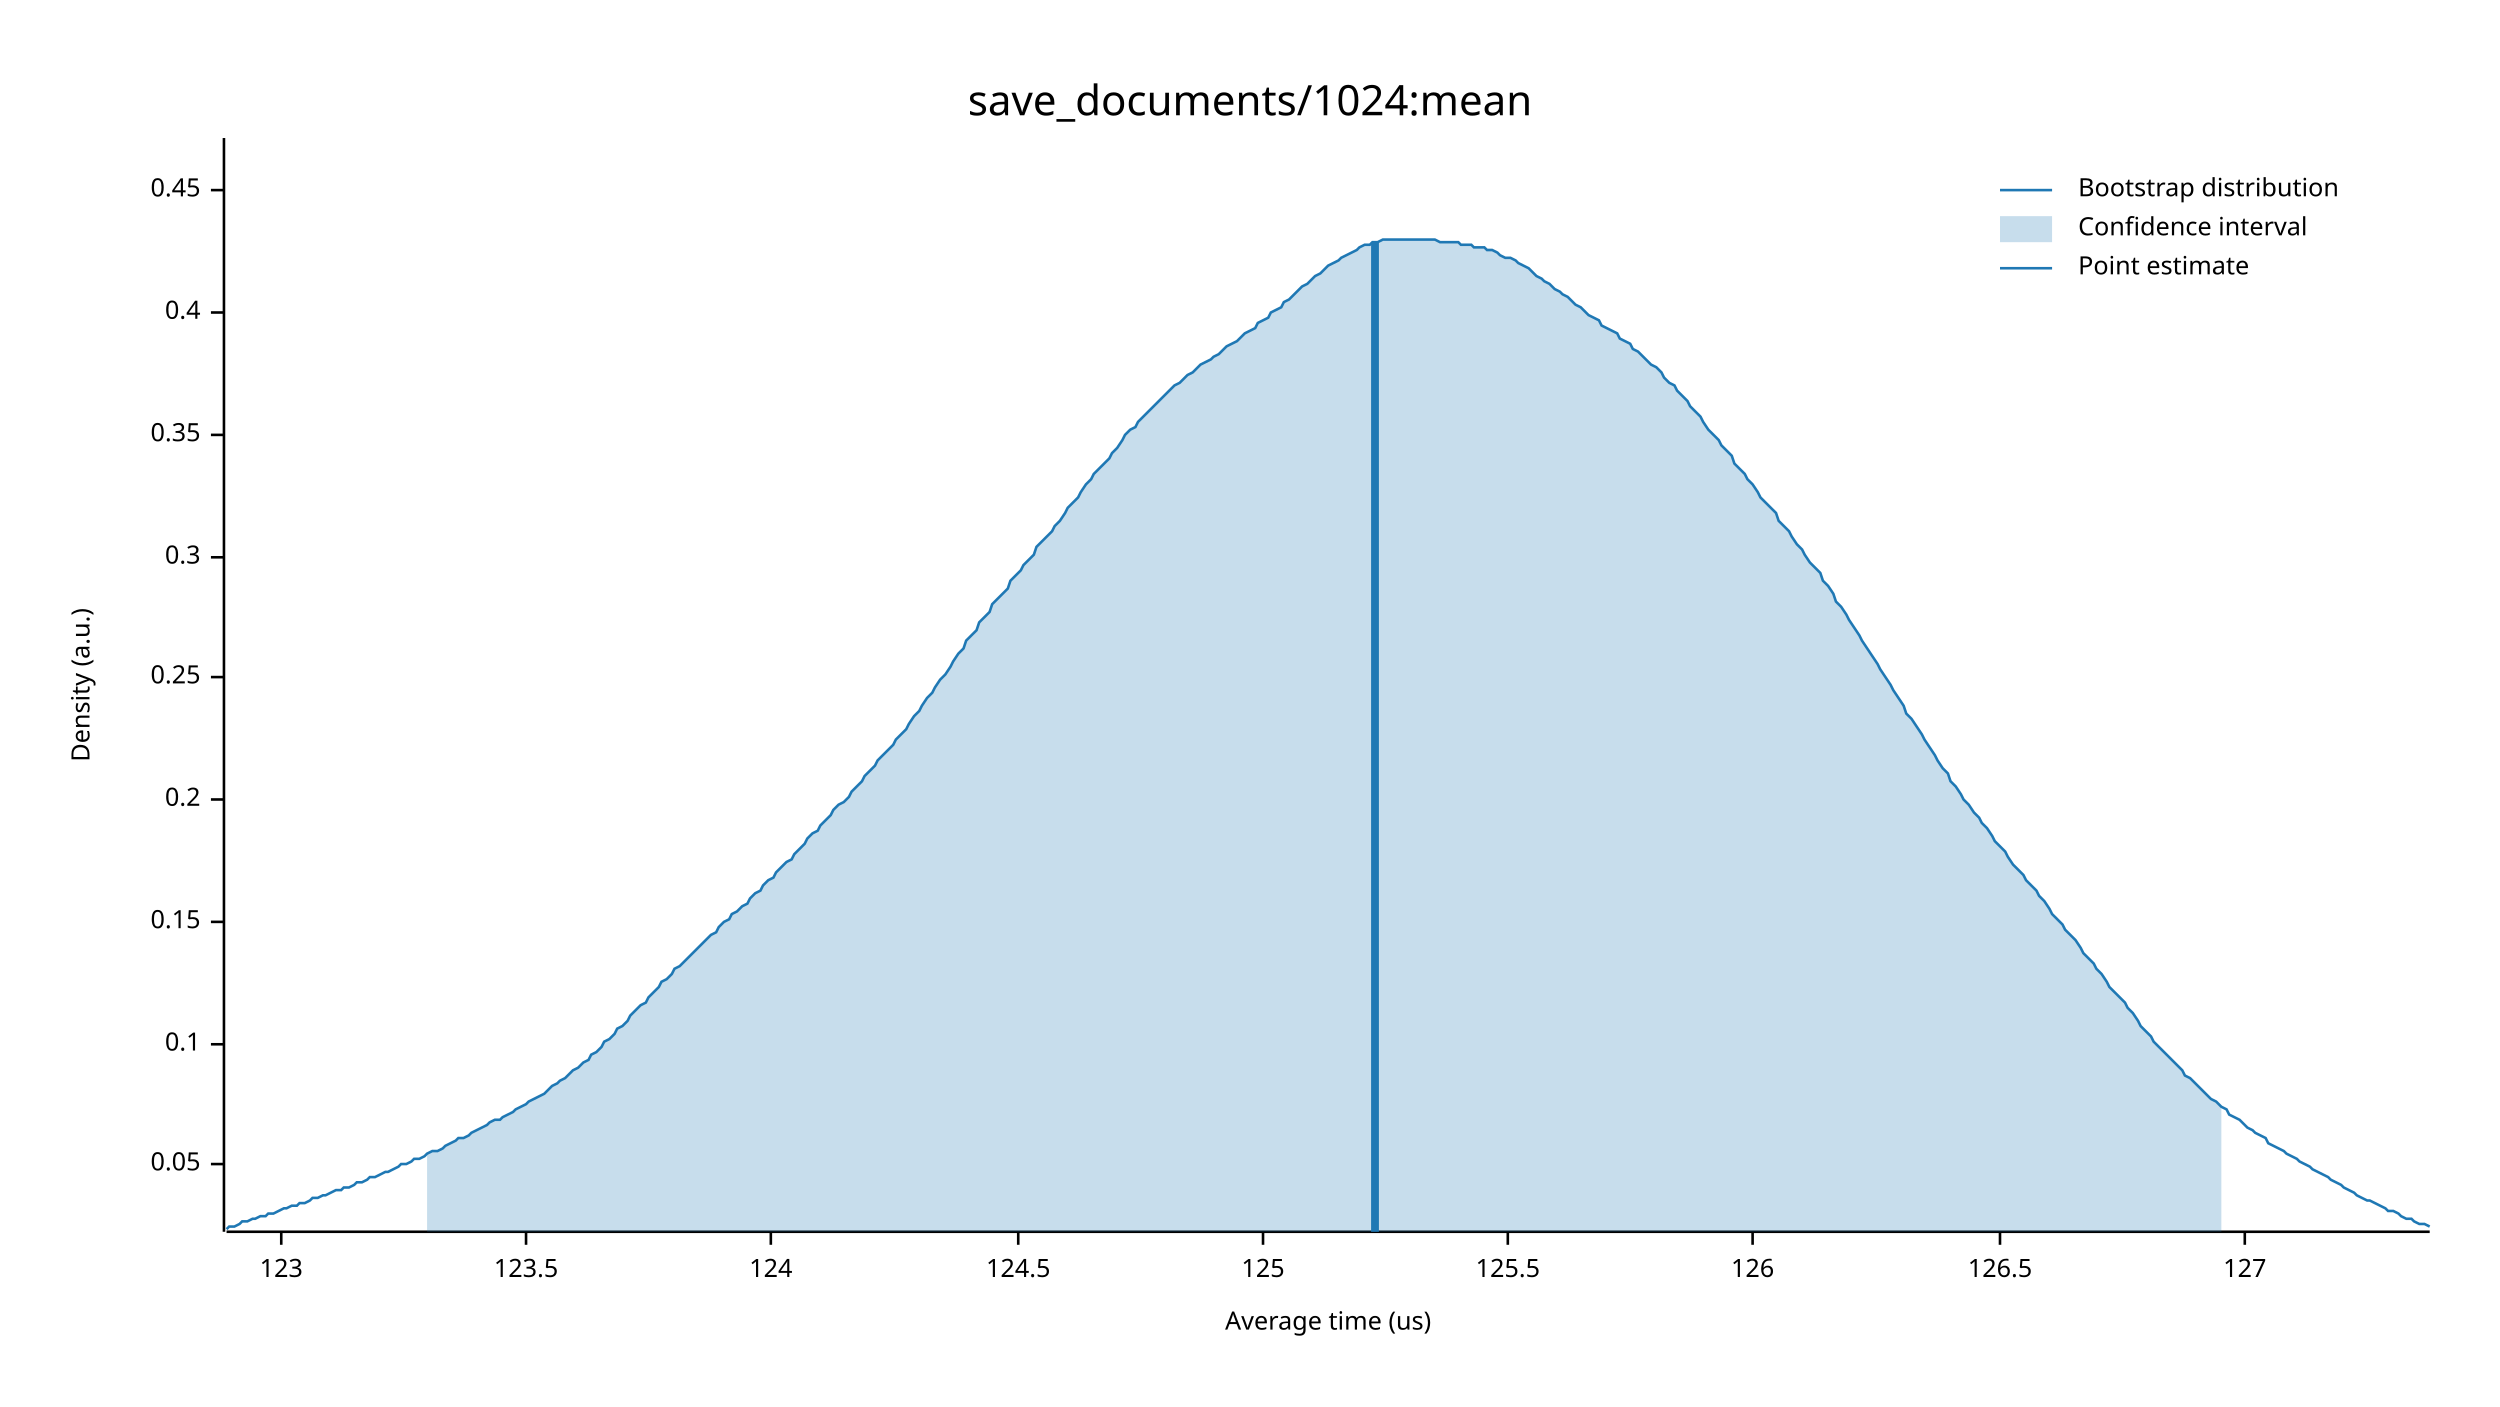
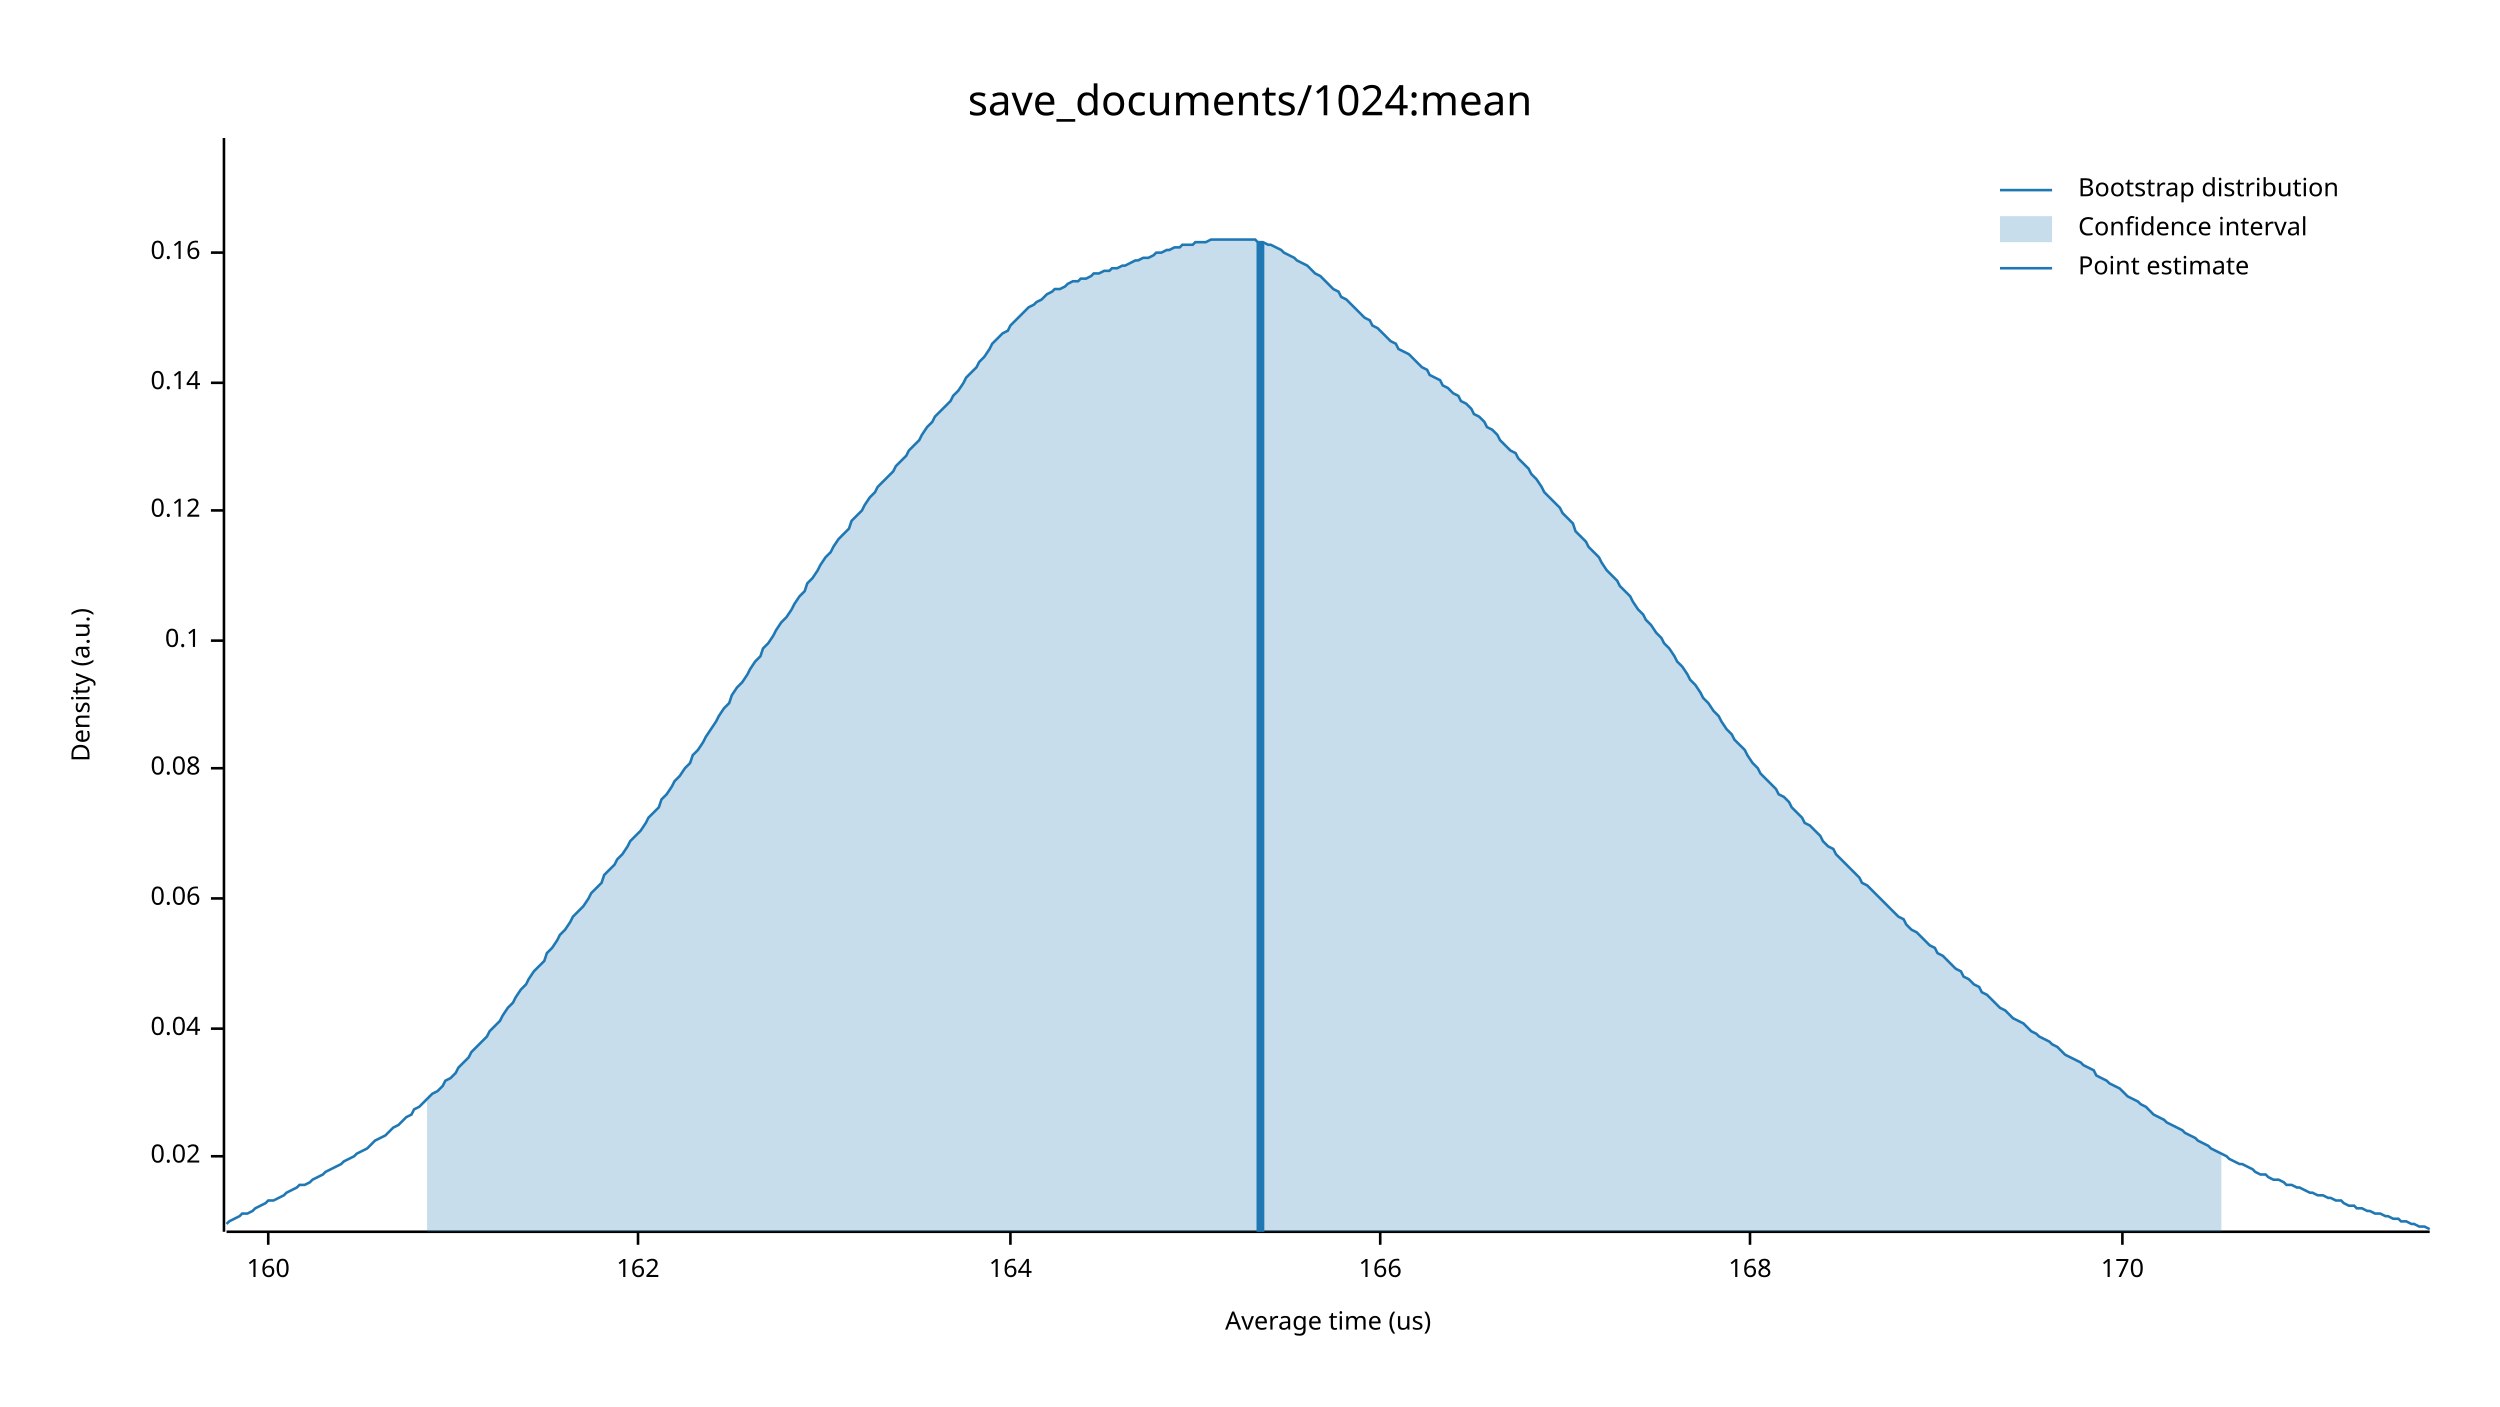
<svg xmlns="http://www.w3.org/2000/svg" width="960" height="540" viewBox="0 0 960 540">
  <text x="480" y="32" dy="0.76em" text-anchor="middle" font-family="sans-serif" font-size="16.129" opacity="1" fill="#000000">
save_documents/1024:mean
</text>
  <text x="27" y="263" dy="0.76em" text-anchor="middle" font-family="sans-serif" font-size="9.677" opacity="1" fill="#000000" transform="rotate(270, 27, 263)">
Density (a.u.)
</text>
  <text x="510" y="513" dy="-0.5ex" text-anchor="middle" font-family="sans-serif" font-size="9.677" opacity="1" fill="#000000">
Average time (us)
</text>
  <polyline fill="none" opacity="1" stroke="#000000" stroke-width="1" points="86,53 86,473 " />
-   <text x="77" y="447" dy="0.5ex" text-anchor="end" font-family="sans-serif" font-size="9.677" opacity="1" fill="#000000">
- 0.05
+   <text x="77" y="444" dy="0.5ex" text-anchor="end" font-family="sans-serif" font-size="9.677" opacity="1" fill="#000000">
+ 0.02
</text>
-   <polyline fill="none" opacity="1" stroke="#000000" stroke-width="1" points="81,447 86,447 " />
-   <text x="77" y="401" dy="0.5ex" text-anchor="end" font-family="sans-serif" font-size="9.677" opacity="1" fill="#000000">
+   <polyline fill="none" opacity="1" stroke="#000000" stroke-width="1" points="81,444 86,444 " />
+   <text x="77" y="395" dy="0.5ex" text-anchor="end" font-family="sans-serif" font-size="9.677" opacity="1" fill="#000000">
+ 0.04
+ </text>
+   <polyline fill="none" opacity="1" stroke="#000000" stroke-width="1" points="81,395 86,395 " />
+   <text x="77" y="345" dy="0.5ex" text-anchor="end" font-family="sans-serif" font-size="9.677" opacity="1" fill="#000000">
+ 0.06
+ </text>
+   <polyline fill="none" opacity="1" stroke="#000000" stroke-width="1" points="81,345 86,345 " />
+   <text x="77" y="295" dy="0.5ex" text-anchor="end" font-family="sans-serif" font-size="9.677" opacity="1" fill="#000000">
+ 0.08
+ </text>
+   <polyline fill="none" opacity="1" stroke="#000000" stroke-width="1" points="81,295 86,295 " />
+   <text x="77" y="246" dy="0.5ex" text-anchor="end" font-family="sans-serif" font-size="9.677" opacity="1" fill="#000000">
0.1
</text>
-   <polyline fill="none" opacity="1" stroke="#000000" stroke-width="1" points="81,401 86,401 " />
-   <text x="77" y="354" dy="0.5ex" text-anchor="end" font-family="sans-serif" font-size="9.677" opacity="1" fill="#000000">
- 0.15
+   <polyline fill="none" opacity="1" stroke="#000000" stroke-width="1" points="81,246 86,246 " />
+   <text x="77" y="196" dy="0.5ex" text-anchor="end" font-family="sans-serif" font-size="9.677" opacity="1" fill="#000000">
+ 0.12
</text>
-   <polyline fill="none" opacity="1" stroke="#000000" stroke-width="1" points="81,354 86,354 " />
-   <text x="77" y="307" dy="0.5ex" text-anchor="end" font-family="sans-serif" font-size="9.677" opacity="1" fill="#000000">
- 0.2
+   <polyline fill="none" opacity="1" stroke="#000000" stroke-width="1" points="81,196 86,196 " />
+   <text x="77" y="147" dy="0.5ex" text-anchor="end" font-family="sans-serif" font-size="9.677" opacity="1" fill="#000000">
+ 0.14
</text>
-   <polyline fill="none" opacity="1" stroke="#000000" stroke-width="1" points="81,307 86,307 " />
-   <text x="77" y="260" dy="0.5ex" text-anchor="end" font-family="sans-serif" font-size="9.677" opacity="1" fill="#000000">
- 0.25
+   <polyline fill="none" opacity="1" stroke="#000000" stroke-width="1" points="81,147 86,147 " />
+   <text x="77" y="97" dy="0.5ex" text-anchor="end" font-family="sans-serif" font-size="9.677" opacity="1" fill="#000000">
+ 0.16
</text>
-   <polyline fill="none" opacity="1" stroke="#000000" stroke-width="1" points="81,260 86,260 " />
-   <text x="77" y="214" dy="0.5ex" text-anchor="end" font-family="sans-serif" font-size="9.677" opacity="1" fill="#000000">
- 0.3
+   <polyline fill="none" opacity="1" stroke="#000000" stroke-width="1" points="81,97 86,97 " />
+   <polyline fill="none" opacity="1" stroke="#000000" stroke-width="1" points="87,473 933,473 " />
+   <text x="103" y="483" dy="0.76em" text-anchor="middle" font-family="sans-serif" font-size="9.677" opacity="1" fill="#000000">
+ 160
</text>
-   <polyline fill="none" opacity="1" stroke="#000000" stroke-width="1" points="81,214 86,214 " />
-   <text x="77" y="167" dy="0.5ex" text-anchor="end" font-family="sans-serif" font-size="9.677" opacity="1" fill="#000000">
- 0.35
+   <polyline fill="none" opacity="1" stroke="#000000" stroke-width="1" points="103,473 103,478 " />
+   <text x="245" y="483" dy="0.76em" text-anchor="middle" font-family="sans-serif" font-size="9.677" opacity="1" fill="#000000">
+ 162
</text>
-   <polyline fill="none" opacity="1" stroke="#000000" stroke-width="1" points="81,167 86,167 " />
-   <text x="77" y="120" dy="0.5ex" text-anchor="end" font-family="sans-serif" font-size="9.677" opacity="1" fill="#000000">
- 0.4
+   <polyline fill="none" opacity="1" stroke="#000000" stroke-width="1" points="245,473 245,478 " />
+   <text x="388" y="483" dy="0.76em" text-anchor="middle" font-family="sans-serif" font-size="9.677" opacity="1" fill="#000000">
+ 164
</text>
-   <polyline fill="none" opacity="1" stroke="#000000" stroke-width="1" points="81,120 86,120 " />
-   <text x="77" y="73" dy="0.5ex" text-anchor="end" font-family="sans-serif" font-size="9.677" opacity="1" fill="#000000">
- 0.45
+   <polyline fill="none" opacity="1" stroke="#000000" stroke-width="1" points="388,473 388,478 " />
+   <text x="530" y="483" dy="0.76em" text-anchor="middle" font-family="sans-serif" font-size="9.677" opacity="1" fill="#000000">
+ 166
</text>
-   <polyline fill="none" opacity="1" stroke="#000000" stroke-width="1" points="81,73 86,73 " />
-   <polyline fill="none" opacity="1" stroke="#000000" stroke-width="1" points="87,473 933,473 " />
-   <text x="108" y="483" dy="0.76em" text-anchor="middle" font-family="sans-serif" font-size="9.677" opacity="1" fill="#000000">
- 123
+   <polyline fill="none" opacity="1" stroke="#000000" stroke-width="1" points="530,473 530,478 " />
+   <text x="672" y="483" dy="0.76em" text-anchor="middle" font-family="sans-serif" font-size="9.677" opacity="1" fill="#000000">
+ 168
</text>
-   <polyline fill="none" opacity="1" stroke="#000000" stroke-width="1" points="108,473 108,478 " />
-   <text x="202" y="483" dy="0.76em" text-anchor="middle" font-family="sans-serif" font-size="9.677" opacity="1" fill="#000000">
- 123.5
+   <polyline fill="none" opacity="1" stroke="#000000" stroke-width="1" points="672,473 672,478 " />
+   <text x="815" y="483" dy="0.76em" text-anchor="middle" font-family="sans-serif" font-size="9.677" opacity="1" fill="#000000">
+ 170
</text>
-   <polyline fill="none" opacity="1" stroke="#000000" stroke-width="1" points="202,473 202,478 " />
-   <text x="296" y="483" dy="0.76em" text-anchor="middle" font-family="sans-serif" font-size="9.677" opacity="1" fill="#000000">
- 124
- </text>
-   <polyline fill="none" opacity="1" stroke="#000000" stroke-width="1" points="296,473 296,478 " />
-   <text x="391" y="483" dy="0.76em" text-anchor="middle" font-family="sans-serif" font-size="9.677" opacity="1" fill="#000000">
- 124.5
- </text>
-   <polyline fill="none" opacity="1" stroke="#000000" stroke-width="1" points="391,473 391,478 " />
-   <text x="485" y="483" dy="0.76em" text-anchor="middle" font-family="sans-serif" font-size="9.677" opacity="1" fill="#000000">
- 125
- </text>
-   <polyline fill="none" opacity="1" stroke="#000000" stroke-width="1" points="485,473 485,478 " />
-   <text x="579" y="483" dy="0.76em" text-anchor="middle" font-family="sans-serif" font-size="9.677" opacity="1" fill="#000000">
- 125.5
- </text>
-   <polyline fill="none" opacity="1" stroke="#000000" stroke-width="1" points="579,473 579,478 " />
-   <text x="673" y="483" dy="0.76em" text-anchor="middle" font-family="sans-serif" font-size="9.677" opacity="1" fill="#000000">
- 126
- </text>
-   <polyline fill="none" opacity="1" stroke="#000000" stroke-width="1" points="673,473 673,478 " />
-   <text x="768" y="483" dy="0.76em" text-anchor="middle" font-family="sans-serif" font-size="9.677" opacity="1" fill="#000000">
- 126.5
- </text>
-   <polyline fill="none" opacity="1" stroke="#000000" stroke-width="1" points="768,473 768,478 " />
-   <text x="862" y="483" dy="0.76em" text-anchor="middle" font-family="sans-serif" font-size="9.677" opacity="1" fill="#000000">
- 127
- </text>
-   <polyline fill="none" opacity="1" stroke="#000000" stroke-width="1" points="862,473 862,478 " />
-   <polyline fill="none" opacity="1" stroke="#1F78B4" stroke-width="1" points="87,472 88,471 90,471 92,470 93,469 95,469 97,468 98,468 100,467 102,467 103,466 105,466 107,465 109,464 110,464 112,463 114,463 115,462 117,462 119,461 120,460 122,460 124,459 125,459 127,458 129,457 131,457 132,456 134,456 136,455 137,454 139,454 141,453 142,452 144,452 146,451 148,450 149,450 151,449 153,448 154,447 156,447 158,446 159,445 161,445 163,444 164,443 166,442 168,442 170,441 171,440 173,439 175,438 176,437 178,437 180,436 181,435 183,434 185,433 187,432 188,431 190,430 192,430 193,429 195,428 197,427 198,426 200,425 202,424 203,423 205,422 207,421 209,420 210,419 212,417 214,416 215,415 217,414 219,412 220,411 222,410 224,408 226,407 227,405 229,404 231,402 232,400 234,399 236,397 237,395 239,394 241,392 242,390 244,388 246,386 248,385 249,383 251,381 253,379 254,377 256,376 258,374 259,372 261,371 263,369 265,367 266,366 268,364 270,362 271,361 273,359 275,358 276,356 278,354 280,353 281,351 283,350 285,348 287,347 288,345 290,343 292,342 293,340 295,338 297,337 298,335 300,333 302,331 304,330 305,328 307,326 309,324 310,322 312,320 314,319 315,317 317,315 319,313 320,311 322,309 324,308 326,306 327,304 329,302 331,300 332,298 334,296 336,294 337,292 339,290 341,288 343,286 344,284 346,282 348,280 349,278 351,275 353,273 354,271 356,268 358,266 359,264 361,261 363,259 365,256 366,254 368,251 370,249 371,246 373,244 375,242 376,239 378,237 380,235 381,232 383,230 385,228 387,226 388,223 390,221 392,219 393,217 395,215 397,213 398,210 400,208 402,206 404,204 405,202 407,200 409,197 410,195 412,193 414,191 415,189 417,186 419,184 420,182 422,180 424,178 426,176 427,174 429,172 431,169 432,167 434,165 436,164 437,162 439,160 441,158 443,156 444,155 446,153 448,151 449,150 451,148 453,147 454,146 456,144 458,143 459,142 461,140 463,139 465,138 466,137 468,136 470,134 471,133 473,132 475,131 476,130 478,128 480,127 482,126 483,124 485,123 487,122 488,120 490,119 492,118 493,116 495,115 497,113 498,112 500,110 502,109 504,107 505,106 507,105 509,103 510,102 512,101 514,100 515,99 517,98 519,97 521,96 522,95 524,94 526,94 527,93 529,93 531,92 532,92 534,92 536,92 537,92 539,92 541,92 543,92 544,92 546,92 548,92 549,92 551,92 553,93 554,93 556,93 558,93 560,93 561,94 563,94 565,94 566,95 568,95 570,95 571,96 573,96 575,97 576,98 578,99 580,99 582,100 583,101 585,102 587,103 588,104 590,106 592,107 593,108 595,109 597,111 599,112 600,113 602,114 604,116 605,117 607,118 609,120 610,121 612,122 614,123 615,125 617,126 619,127 621,128 622,130 624,131 626,132 627,134 629,135 631,137 632,138 634,140 636,141 638,143 639,145 641,147 643,148 644,150 646,152 648,154 649,156 651,158 653,160 654,162 656,165 658,167 660,169 661,171 663,173 665,175 666,178 668,180 670,182 671,184 673,186 675,189 676,191 678,193 680,195 682,197 683,200 685,202 687,204 688,206 690,209 692,211 693,213 695,216 697,218 699,220 700,223 702,225 704,228 705,231 707,233 709,236 710,238 712,241 714,244 715,246 717,249 719,252 721,255 722,257 724,260 726,263 727,265 729,268 731,271 732,274 734,276 736,279 738,282 739,284 741,287 743,290 744,292 746,295 748,297 749,300 751,302 753,305 754,307 756,309 758,312 760,314 761,316 763,318 765,321 766,323 768,325 770,327 771,329 773,332 775,334 777,336 778,338 780,340 782,342 783,344 785,346 787,349 788,351 790,353 792,355 793,357 795,359 797,361 799,364 800,366 802,368 804,370 805,372 807,374 809,377 810,379 812,381 814,383 816,385 817,387 819,389 821,392 822,394 824,396 826,398 827,400 829,402 831,404 832,405 834,407 836,409 838,411 839,413 841,414 843,416 844,417 846,419 848,421 849,422 851,423 853,425 855,426 856,428 858,429 860,430 861,431 863,433 865,434 866,435 868,436 870,437 871,439 873,440 875,441 877,442 878,443 880,444 882,445 883,446 885,447 887,448 888,449 890,450 892,451 894,452 895,453 897,454 899,455 900,456 902,457 904,458 905,459 907,460 909,461 910,461 912,462 914,463 916,464 917,465 919,465 921,466 922,467 924,468 926,468 927,469 929,470 931,470 933,471 " />
-   <polygon opacity="0.25" fill="#1F78B4" points="164,443 166,442 168,442 170,441 171,440 173,439 175,438 176,437 178,437 180,436 181,435 183,434 185,433 187,432 188,431 190,430 192,430 193,429 195,428 197,427 198,426 200,425 202,424 203,423 205,422 207,421 209,420 210,419 212,417 214,416 215,415 217,414 219,412 220,411 222,410 224,408 226,407 227,405 229,404 231,402 232,400 234,399 236,397 237,395 239,394 241,392 242,390 244,388 246,386 248,385 249,383 251,381 253,379 254,377 256,376 258,374 259,372 261,371 263,369 265,367 266,366 268,364 270,362 271,361 273,359 275,358 276,356 278,354 280,353 281,351 283,350 285,348 287,347 288,345 290,343 292,342 293,340 295,338 297,337 298,335 300,333 302,331 304,330 305,328 307,326 309,324 310,322 312,320 314,319 315,317 317,315 319,313 320,311 322,309 324,308 326,306 327,304 329,302 331,300 332,298 334,296 336,294 337,292 339,290 341,288 343,286 344,284 346,282 348,280 349,278 351,275 353,273 354,271 356,268 358,266 359,264 361,261 363,259 365,256 366,254 368,251 370,249 371,246 373,244 375,242 376,239 378,237 380,235 381,232 383,230 385,228 387,226 388,223 390,221 392,219 393,217 395,215 397,213 398,210 400,208 402,206 404,204 405,202 407,200 409,197 410,195 412,193 414,191 415,189 417,186 419,184 420,182 422,180 424,178 426,176 427,174 429,172 431,169 432,167 434,165 436,164 437,162 439,160 441,158 443,156 444,155 446,153 448,151 449,150 451,148 453,147 454,146 456,144 458,143 459,142 461,140 463,139 465,138 466,137 468,136 470,134 471,133 473,132 475,131 476,130 478,128 480,127 482,126 483,124 485,123 487,122 488,120 490,119 492,118 493,116 495,115 497,113 498,112 500,110 502,109 504,107 505,106 507,105 509,103 510,102 512,101 514,100 515,99 517,98 519,97 521,96 522,95 524,94 526,94 527,93 529,93 531,92 532,92 534,92 536,92 537,92 539,92 541,92 543,92 544,92 546,92 548,92 549,92 551,92 553,93 554,93 556,93 558,93 560,93 561,94 563,94 565,94 566,95 568,95 570,95 571,96 573,96 575,97 576,98 578,99 580,99 582,100 583,101 585,102 587,103 588,104 590,106 592,107 593,108 595,109 597,111 599,112 600,113 602,114 604,116 605,117 607,118 609,120 610,121 612,122 614,123 615,125 617,126 619,127 621,128 622,130 624,131 626,132 627,134 629,135 631,137 632,138 634,140 636,141 638,143 639,145 641,147 643,148 644,150 646,152 648,154 649,156 651,158 653,160 654,162 656,165 658,167 660,169 661,171 663,173 665,175 666,178 668,180 670,182 671,184 673,186 675,189 676,191 678,193 680,195 682,197 683,200 685,202 687,204 688,206 690,209 692,211 693,213 695,216 697,218 699,220 700,223 702,225 704,228 705,231 707,233 709,236 710,238 712,241 714,244 715,246 717,249 719,252 721,255 722,257 724,260 726,263 727,265 729,268 731,271 732,274 734,276 736,279 738,282 739,284 741,287 743,290 744,292 746,295 748,297 749,300 751,302 753,305 754,307 756,309 758,312 760,314 761,316 763,318 765,321 766,323 768,325 770,327 771,329 773,332 775,334 777,336 778,338 780,340 782,342 783,344 785,346 787,349 788,351 790,353 792,355 793,357 795,359 797,361 799,364 800,366 802,368 804,370 805,372 807,374 809,377 810,379 812,381 814,383 816,385 817,387 819,389 821,392 822,394 824,396 826,398 827,400 829,402 831,404 832,405 834,407 836,409 838,411 839,413 841,414 843,416 844,417 846,419 848,421 849,422 851,423 853,425 853,473 164,473 " />
-   <polyline fill="none" opacity="1" stroke="#1F78B4" stroke-width="3" points="528,473 528,93 " />
+   <polyline fill="none" opacity="1" stroke="#000000" stroke-width="1" points="815,473 815,478 " />
+   <polyline fill="none" opacity="1" stroke="#1F78B4" stroke-width="1" points="87,470 88,469 90,468 92,467 93,466 95,466 97,465 98,464 100,463 102,462 103,461 105,461 107,460 109,459 110,458 112,457 114,456 115,455 117,455 119,454 120,453 122,452 124,451 125,450 127,449 129,448 131,447 132,446 134,445 136,444 137,443 139,442 141,441 142,440 144,438 146,437 148,436 149,435 151,433 153,432 154,431 156,429 158,428 159,426 161,425 163,423 164,422 166,420 168,419 170,417 171,415 173,414 175,412 176,410 178,408 180,406 181,404 183,402 185,400 187,398 188,396 190,394 192,392 193,390 195,387 197,385 198,383 200,380 202,378 203,376 205,373 207,371 209,369 210,366 212,364 214,361 215,359 217,357 219,354 220,352 222,350 224,348 226,345 227,343 229,341 231,339 232,336 234,334 236,332 237,330 239,328 241,325 242,323 244,321 246,319 248,316 249,314 251,312 253,310 254,307 256,305 258,302 259,300 261,298 263,295 265,293 266,290 268,288 270,285 271,283 273,280 275,277 276,275 278,272 280,270 281,267 283,264 285,262 287,259 288,257 290,254 292,252 293,249 295,247 297,244 298,242 300,239 302,237 304,234 305,232 307,229 309,227 310,224 312,222 314,219 315,217 317,214 319,212 320,210 322,207 324,205 326,203 327,200 329,198 331,196 332,194 334,191 336,189 337,187 339,185 341,183 343,181 344,179 346,177 348,175 349,173 351,171 353,169 354,167 356,164 358,162 359,160 361,158 363,156 365,154 366,152 368,150 370,147 371,145 373,143 375,141 376,139 378,137 380,134 381,132 383,130 385,128 387,127 388,125 390,123 392,121 393,120 395,118 397,117 398,116 400,115 402,113 404,112 405,111 407,111 409,110 410,109 412,108 414,108 415,107 417,107 419,106 420,105 422,105 424,104 426,104 427,103 429,103 431,102 432,102 434,101 436,100 437,100 439,99 441,99 443,98 444,97 446,97 448,96 449,96 451,95 453,95 454,94 456,94 458,94 459,93 461,93 463,93 465,92 466,92 468,92 470,92 471,92 473,92 475,92 476,92 478,92 480,92 482,92 483,93 485,93 487,94 488,94 490,95 492,96 493,97 495,98 497,99 498,100 500,101 502,102 504,104 505,105 507,106 509,108 510,109 512,111 514,112 515,114 517,115 519,117 521,119 522,120 524,122 526,123 527,125 529,126 531,128 532,129 534,131 536,132 537,134 539,135 541,136 543,138 544,139 546,141 548,142 549,144 551,145 553,146 554,148 556,149 558,151 560,152 561,154 563,155 565,157 566,159 568,160 570,162 571,164 573,165 575,167 576,169 578,171 580,173 582,174 583,176 585,178 587,180 588,182 590,184 592,187 593,189 595,191 597,193 599,195 600,197 602,199 604,201 605,204 607,206 609,208 610,210 612,212 614,214 615,216 617,219 619,221 621,223 622,225 624,227 626,229 627,231 629,234 631,236 632,238 634,240 636,243 638,245 639,247 641,249 643,252 644,254 646,256 648,259 649,261 651,263 653,266 654,268 656,270 658,273 660,275 661,277 663,280 665,282 666,284 668,286 670,288 671,290 673,293 675,295 676,297 678,299 680,301 682,303 683,305 685,306 687,308 688,310 690,312 692,314 693,316 695,317 697,319 699,321 700,323 702,325 704,326 705,328 707,330 709,332 710,333 712,335 714,337 715,339 717,340 719,342 721,344 722,345 724,347 726,349 727,350 729,352 731,353 732,355 734,357 736,358 738,360 739,361 741,363 743,364 744,366 746,367 748,369 749,370 751,372 753,373 754,375 756,376 758,378 760,379 761,381 763,382 765,384 766,385 768,387 770,388 771,389 773,391 775,392 777,393 778,394 780,396 782,397 783,398 785,399 787,400 788,401 790,402 792,404 793,405 795,406 797,407 799,408 800,409 802,410 804,411 805,413 807,414 809,415 810,416 812,417 814,418 816,420 817,421 819,422 821,423 822,424 824,425 826,427 827,428 829,429 831,430 832,431 834,432 836,433 838,434 839,435 841,436 843,437 844,438 846,439 848,440 849,441 851,442 853,443 855,444 856,445 858,446 860,447 861,447 863,448 865,449 866,450 868,451 870,451 871,452 873,453 875,453 877,454 878,455 880,455 882,456 883,456 885,457 887,458 888,458 890,459 892,459 894,460 895,460 897,461 899,461 900,462 902,463 904,463 905,464 907,464 909,465 910,465 912,466 914,466 916,467 917,467 919,468 921,468 922,469 924,469 926,470 927,470 929,471 931,471 933,472 " />
+   <polygon opacity="0.25" fill="#1F78B4" points="164,422 166,420 168,419 170,417 171,415 173,414 175,412 176,410 178,408 180,406 181,404 183,402 185,400 187,398 188,396 190,394 192,392 193,390 195,387 197,385 198,383 200,380 202,378 203,376 205,373 207,371 209,369 210,366 212,364 214,361 215,359 217,357 219,354 220,352 222,350 224,348 226,345 227,343 229,341 231,339 232,336 234,334 236,332 237,330 239,328 241,325 242,323 244,321 246,319 248,316 249,314 251,312 253,310 254,307 256,305 258,302 259,300 261,298 263,295 265,293 266,290 268,288 270,285 271,283 273,280 275,277 276,275 278,272 280,270 281,267 283,264 285,262 287,259 288,257 290,254 292,252 293,249 295,247 297,244 298,242 300,239 302,237 304,234 305,232 307,229 309,227 310,224 312,222 314,219 315,217 317,214 319,212 320,210 322,207 324,205 326,203 327,200 329,198 331,196 332,194 334,191 336,189 337,187 339,185 341,183 343,181 344,179 346,177 348,175 349,173 351,171 353,169 354,167 356,164 358,162 359,160 361,158 363,156 365,154 366,152 368,150 370,147 371,145 373,143 375,141 376,139 378,137 380,134 381,132 383,130 385,128 387,127 388,125 390,123 392,121 393,120 395,118 397,117 398,116 400,115 402,113 404,112 405,111 407,111 409,110 410,109 412,108 414,108 415,107 417,107 419,106 420,105 422,105 424,104 426,104 427,103 429,103 431,102 432,102 434,101 436,100 437,100 439,99 441,99 443,98 444,97 446,97 448,96 449,96 451,95 453,95 454,94 456,94 458,94 459,93 461,93 463,93 465,92 466,92 468,92 470,92 471,92 473,92 475,92 476,92 478,92 480,92 482,92 483,93 485,93 487,94 488,94 490,95 492,96 493,97 495,98 497,99 498,100 500,101 502,102 504,104 505,105 507,106 509,108 510,109 512,111 514,112 515,114 517,115 519,117 521,119 522,120 524,122 526,123 527,125 529,126 531,128 532,129 534,131 536,132 537,134 539,135 541,136 543,138 544,139 546,141 548,142 549,144 551,145 553,146 554,148 556,149 558,151 560,152 561,154 563,155 565,157 566,159 568,160 570,162 571,164 573,165 575,167 576,169 578,171 580,173 582,174 583,176 585,178 587,180 588,182 590,184 592,187 593,189 595,191 597,193 599,195 600,197 602,199 604,201 605,204 607,206 609,208 610,210 612,212 614,214 615,216 617,219 619,221 621,223 622,225 624,227 626,229 627,231 629,234 631,236 632,238 634,240 636,243 638,245 639,247 641,249 643,252 644,254 646,256 648,259 649,261 651,263 653,266 654,268 656,270 658,273 660,275 661,277 663,280 665,282 666,284 668,286 670,288 671,290 673,293 675,295 676,297 678,299 680,301 682,303 683,305 685,306 687,308 688,310 690,312 692,314 693,316 695,317 697,319 699,321 700,323 702,325 704,326 705,328 707,330 709,332 710,333 712,335 714,337 715,339 717,340 719,342 721,344 722,345 724,347 726,349 727,350 729,352 731,353 732,355 734,357 736,358 738,360 739,361 741,363 743,364 744,366 746,367 748,369 749,370 751,372 753,373 754,375 756,376 758,378 760,379 761,381 763,382 765,384 766,385 768,387 770,388 771,389 773,391 775,392 777,393 778,394 780,396 782,397 783,398 785,399 787,400 788,401 790,402 792,404 793,405 795,406 797,407 799,408 800,409 802,410 804,411 805,413 807,414 809,415 810,416 812,417 814,418 816,420 817,421 819,422 821,423 822,424 824,425 826,427 827,428 829,429 831,430 832,431 834,432 836,433 838,434 839,435 841,436 843,437 844,438 846,439 848,440 849,441 851,442 853,443 853,473 164,473 " />
+   <polyline fill="none" opacity="1" stroke="#1F78B4" stroke-width="3" points="484,473 484,93 " />
  <text x="798" y="68" dy="0.76em" text-anchor="start" font-family="sans-serif" font-size="9.677" opacity="1" fill="#000000">
Bootstrap distribution
</text>
  <text x="798" y="83" dy="0.76em" text-anchor="start" font-family="sans-serif" font-size="9.677" opacity="1" fill="#000000">
Confidence interval
</text>
  <text x="798" y="98" dy="0.76em" text-anchor="start" font-family="sans-serif" font-size="9.677" opacity="1" fill="#000000">
Point estimate
</text>
  <polyline fill="none" opacity="1" stroke="#1F78B4" stroke-width="1" points="768,73 788,73 " />
  <rect x="768" y="83" width="20" height="10" opacity="0.25" fill="#1F78B4" stroke="none" />
  <polyline fill="none" opacity="1" stroke="#1F78B4" stroke-width="1" points="768,103 788,103 " />
</svg>
